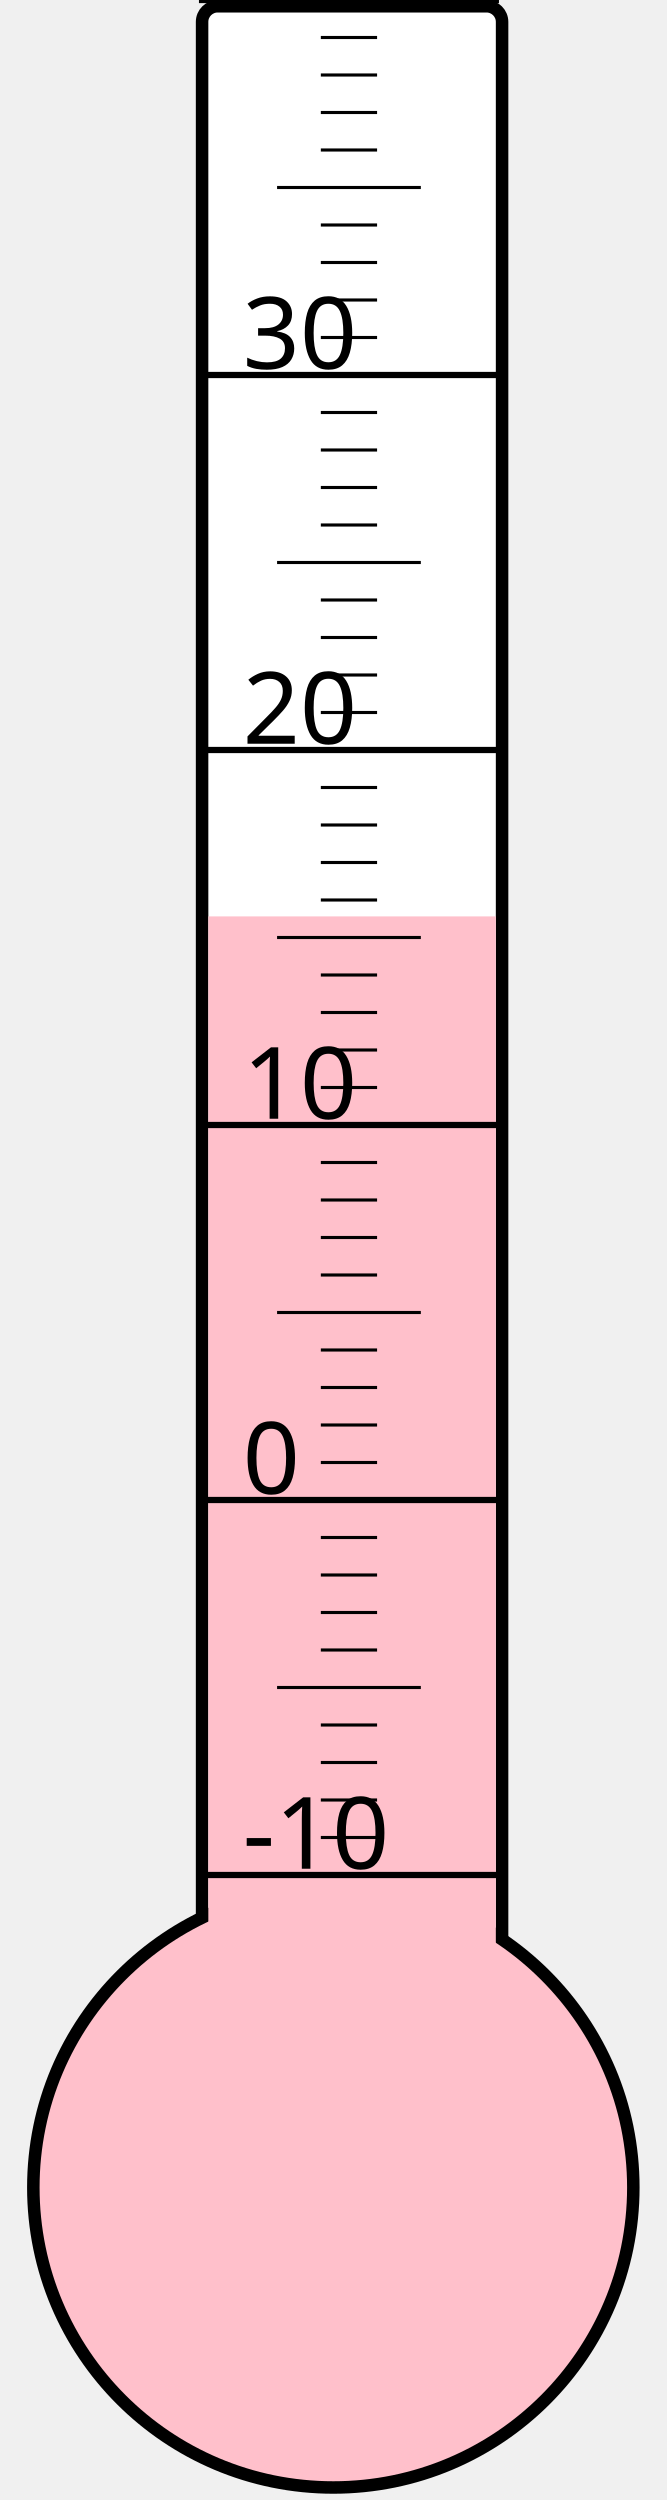
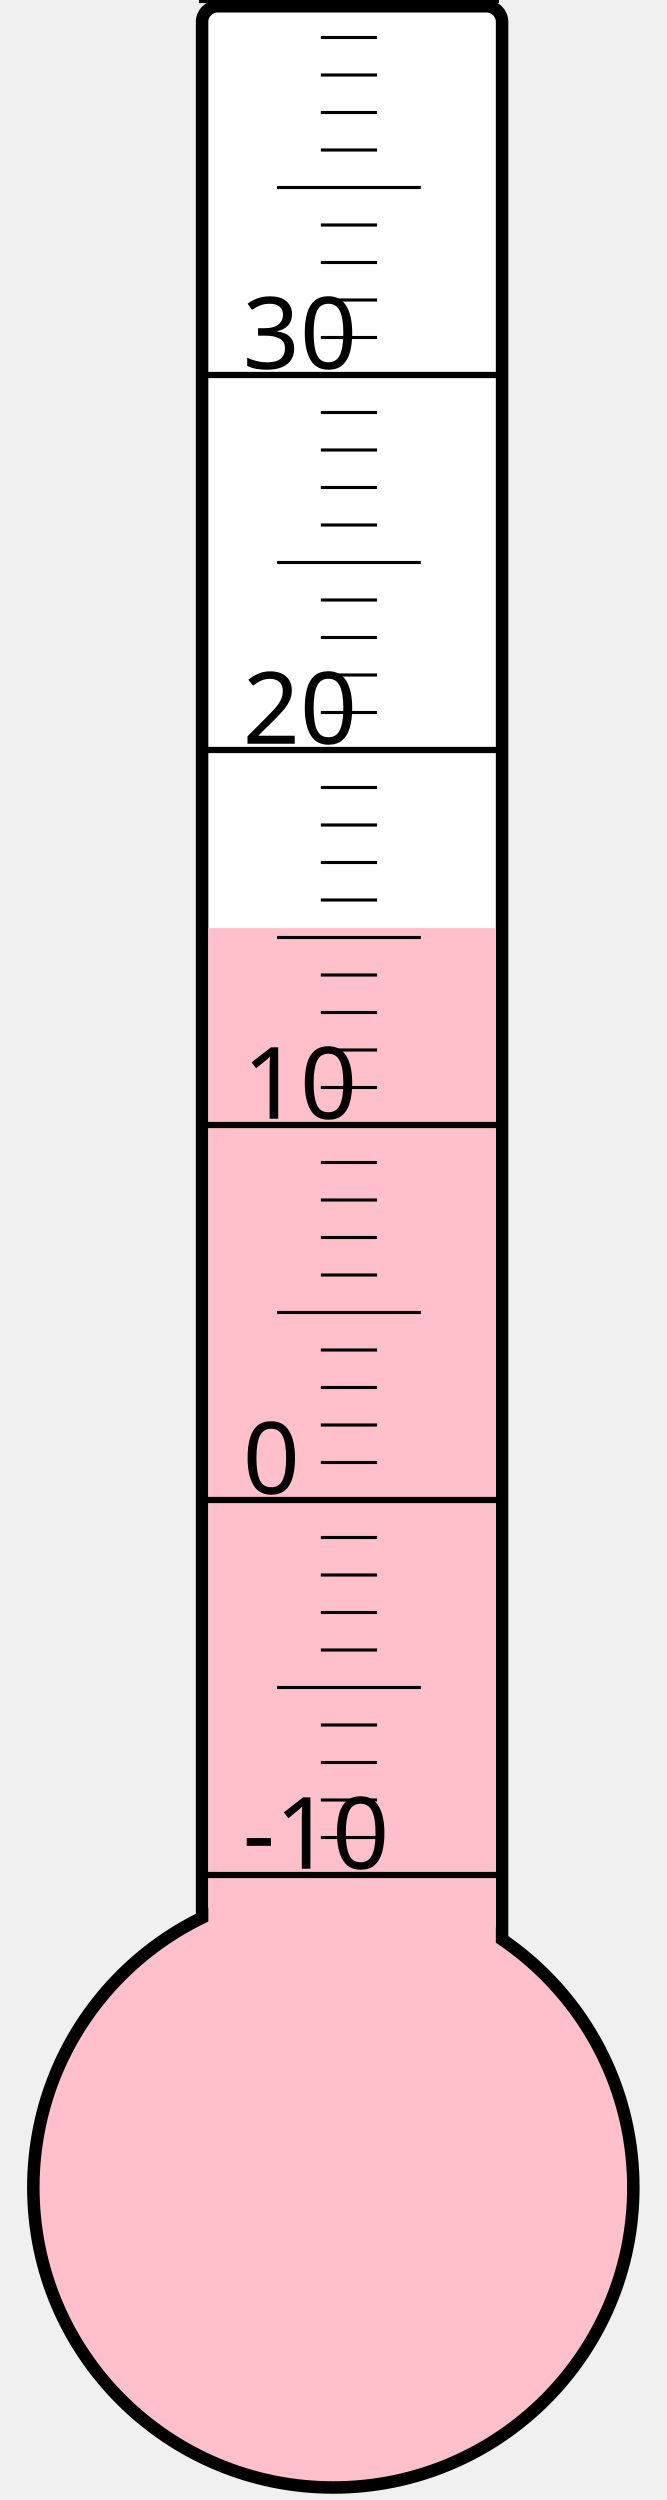
<svg xmlns="http://www.w3.org/2000/svg" width="40px" height="150px" viewBox="0 0 200 800">
  <rect width="200" height="800" x="0" y="0" style="fill: #ffffeb; fill-opacity: 0;" />
  <rect width="96" height="680" x="58" y="2" rx="5" ry="5" style="fill: white; fill-opacity: 1; stroke: black; stroke-width: 4;" />
  <circle cx="100" cy="700" r="96" style="fill: pink; stroke: black; stroke-width: 4;" />
-   <rect width="92" height="406.75" x="60" y="293.25" style="fill: pink; fill-opacity: 1; stroke-width: 0;" />
+   <rect width="92" height="403.0" x="60" y="297.0" style="fill: pink; fill-opacity: 1; stroke-width: 0;" />
  <text x="71" y="598" style="font-family: sans-serif; font-size: 24pt;">-10</text>
  <text x="71" y="478" style="font-family: sans-serif; font-size: 24pt;">0</text>
  <text x="71" y="358" style="font-family: sans-serif; font-size: 24pt;">10</text>
  <text x="71" y="238" style="font-family: sans-serif; font-size: 24pt;">20</text>
  <text x="71" y="118" style="font-family: sans-serif; font-size: 24pt;">30</text>
  <g style="stroke: black;">
    <line x1="57" y1="600" x2="153" y2="600" style="stroke-width: 2;" />
    <line x1="96" y1="588" x2="114" y2="588" style="stroke-width: 1;" />
    <line x1="96" y1="576" x2="114" y2="576" style="stroke-width: 1;" />
    <line x1="96" y1="564" x2="114" y2="564" style="stroke-width: 1;" />
    <line x1="96" y1="552" x2="114" y2="552" style="stroke-width: 1;" />
    <line x1="82" y1="540" x2="128" y2="540" style="stroke-width: 1;" />
    <line x1="96" y1="528" x2="114" y2="528" style="stroke-width: 1;" />
    <line x1="96" y1="516" x2="114" y2="516" style="stroke-width: 1;" />
    <line x1="96" y1="504" x2="114" y2="504" style="stroke-width: 1;" />
    <line x1="96" y1="492" x2="114" y2="492" style="stroke-width: 1;" />
    <line x1="57" y1="480" x2="153" y2="480" style="stroke-width: 2;" />
    <line x1="96" y1="468" x2="114" y2="468" style="stroke-width: 1;" />
    <line x1="96" y1="456" x2="114" y2="456" style="stroke-width: 1;" />
    <line x1="96" y1="444" x2="114" y2="444" style="stroke-width: 1;" />
    <line x1="96" y1="432" x2="114" y2="432" style="stroke-width: 1;" />
    <line x1="82" y1="420" x2="128" y2="420" style="stroke-width: 1;" />
    <line x1="96" y1="408" x2="114" y2="408" style="stroke-width: 1;" />
    <line x1="96" y1="396" x2="114" y2="396" style="stroke-width: 1;" />
    <line x1="96" y1="384" x2="114" y2="384" style="stroke-width: 1;" />
    <line x1="96" y1="372" x2="114" y2="372" style="stroke-width: 1;" />
    <line x1="57" y1="360" x2="153" y2="360" style="stroke-width: 2;" />
    <line x1="96" y1="348" x2="114" y2="348" style="stroke-width: 1;" />
    <line x1="96" y1="336" x2="114" y2="336" style="stroke-width: 1;" />
    <line x1="96" y1="324" x2="114" y2="324" style="stroke-width: 1;" />
    <line x1="96" y1="312" x2="114" y2="312" style="stroke-width: 1;" />
    <line x1="82" y1="300" x2="128" y2="300" style="stroke-width: 1;" />
    <line x1="96" y1="288" x2="114" y2="288" style="stroke-width: 1;" />
    <line x1="96" y1="276" x2="114" y2="276" style="stroke-width: 1;" />
    <line x1="96" y1="264" x2="114" y2="264" style="stroke-width: 1;" />
    <line x1="96" y1="252" x2="114" y2="252" style="stroke-width: 1;" />
    <line x1="57" y1="240" x2="153" y2="240" style="stroke-width: 2;" />
    <line x1="96" y1="228" x2="114" y2="228" style="stroke-width: 1;" />
    <line x1="96" y1="216" x2="114" y2="216" style="stroke-width: 1;" />
    <line x1="96" y1="204" x2="114" y2="204" style="stroke-width: 1;" />
    <line x1="96" y1="192" x2="114" y2="192" style="stroke-width: 1;" />
    <line x1="82" y1="180" x2="128" y2="180" style="stroke-width: 1;" />
    <line x1="96" y1="168" x2="114" y2="168" style="stroke-width: 1;" />
    <line x1="96" y1="156" x2="114" y2="156" style="stroke-width: 1;" />
    <line x1="96" y1="144" x2="114" y2="144" style="stroke-width: 1;" />
    <line x1="96" y1="132" x2="114" y2="132" style="stroke-width: 1;" />
    <line x1="57" y1="120" x2="153" y2="120" style="stroke-width: 2;" />
    <line x1="96" y1="108" x2="114" y2="108" style="stroke-width: 1;" />
    <line x1="96" y1="96" x2="114" y2="96" style="stroke-width: 1;" />
    <line x1="96" y1="84" x2="114" y2="84" style="stroke-width: 1;" />
    <line x1="96" y1="72" x2="114" y2="72" style="stroke-width: 1;" />
    <line x1="82" y1="60" x2="128" y2="60" style="stroke-width: 1;" />
    <line x1="96" y1="48" x2="114" y2="48" style="stroke-width: 1;" />
    <line x1="96" y1="36" x2="114" y2="36" style="stroke-width: 1;" />
    <line x1="96" y1="24" x2="114" y2="24" style="stroke-width: 1;" />
    <line x1="96" y1="12" x2="114" y2="12" style="stroke-width: 1;" />
    <line x1="57" y1="0" x2="153" y2="0" style="stroke-width: 2;" />
  </g>
</svg>
